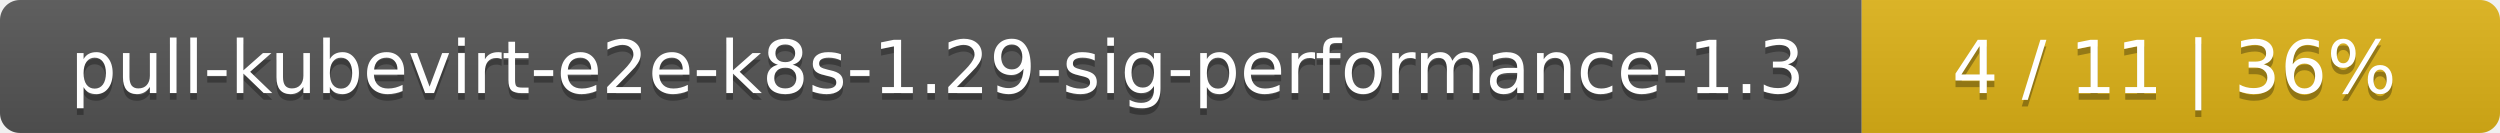
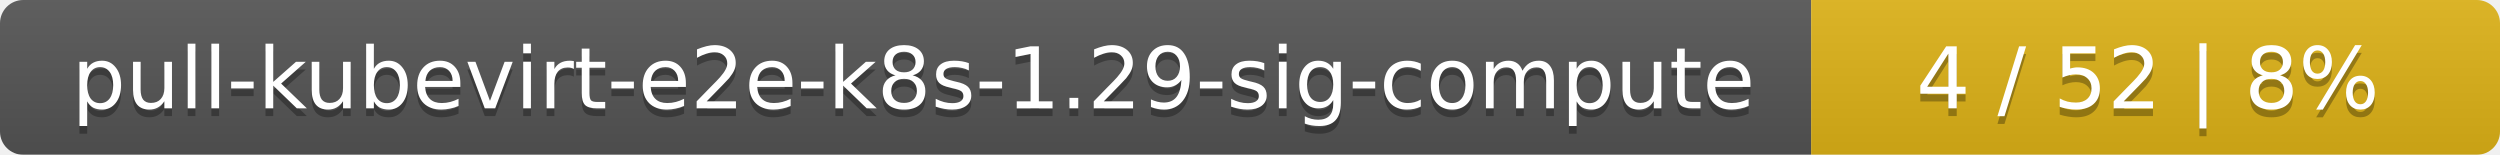
- <svg xmlns="http://www.w3.org/2000/svg" width="376" height="20">
+ <svg xmlns="http://www.w3.org/2000/svg" width="323" height="20">
  <linearGradient id="smooth" x2="0" y2="100%">
    <stop offset="0" stop-color="#bbb" stop-opacity=".1" />
    <stop offset="1" stop-opacity=".1" />
  </linearGradient>
  <mask id="round">
-     <rect width="376" height="20" rx="3" fill="#fff" />
+     <rect width="323" height="20" rx="3" fill="#fff" />
  </mask>
  <g mask="url(#round)">
-     <rect width="280" height="20" fill="#555" />
-     <rect x="280" width="96" height="20" fill="#dfb317" />
-     <rect width="376" height="20" fill="url(#smooth)" />
+     <rect width="234" height="20" fill="#555" />
+     <rect x="234" width="89" height="20" fill="#dfb317" />
+     <rect width="323" height="20" fill="url(#smooth)" />
  </g>
  <g fill="#fff" text-anchor="middle" font-family="DejaVu Sans,Verdana,Geneva,sans-serif" font-size="11">
-     <text x="141" y="15" fill="#010101" fill-opacity=".3">pull-kubevirt-e2e-k8s-1.29-sig-performance-1.3</text>
-     <text x="141" y="14">pull-kubevirt-e2e-k8s-1.29-sig-performance-1.3</text>
-     <text x="327" y="15" fill="#010101" fill-opacity=".3">4 / 11    |    36%</text>
-     <text x="327" y="14">4 / 11    |    36%</text>
+     <text x="118" y="15" fill="#010101" fill-opacity=".3">pull-kubevirt-e2e-k8s-1.29-sig-compute</text>
+     <text x="118" y="14">pull-kubevirt-e2e-k8s-1.29-sig-compute</text>
+     <text x="277.5" y="15" fill="#010101" fill-opacity=".3">4 / 52    |    8%</text>
+     <text x="277.5" y="14">4 / 52    |    8%</text>
  </g>
</svg>
